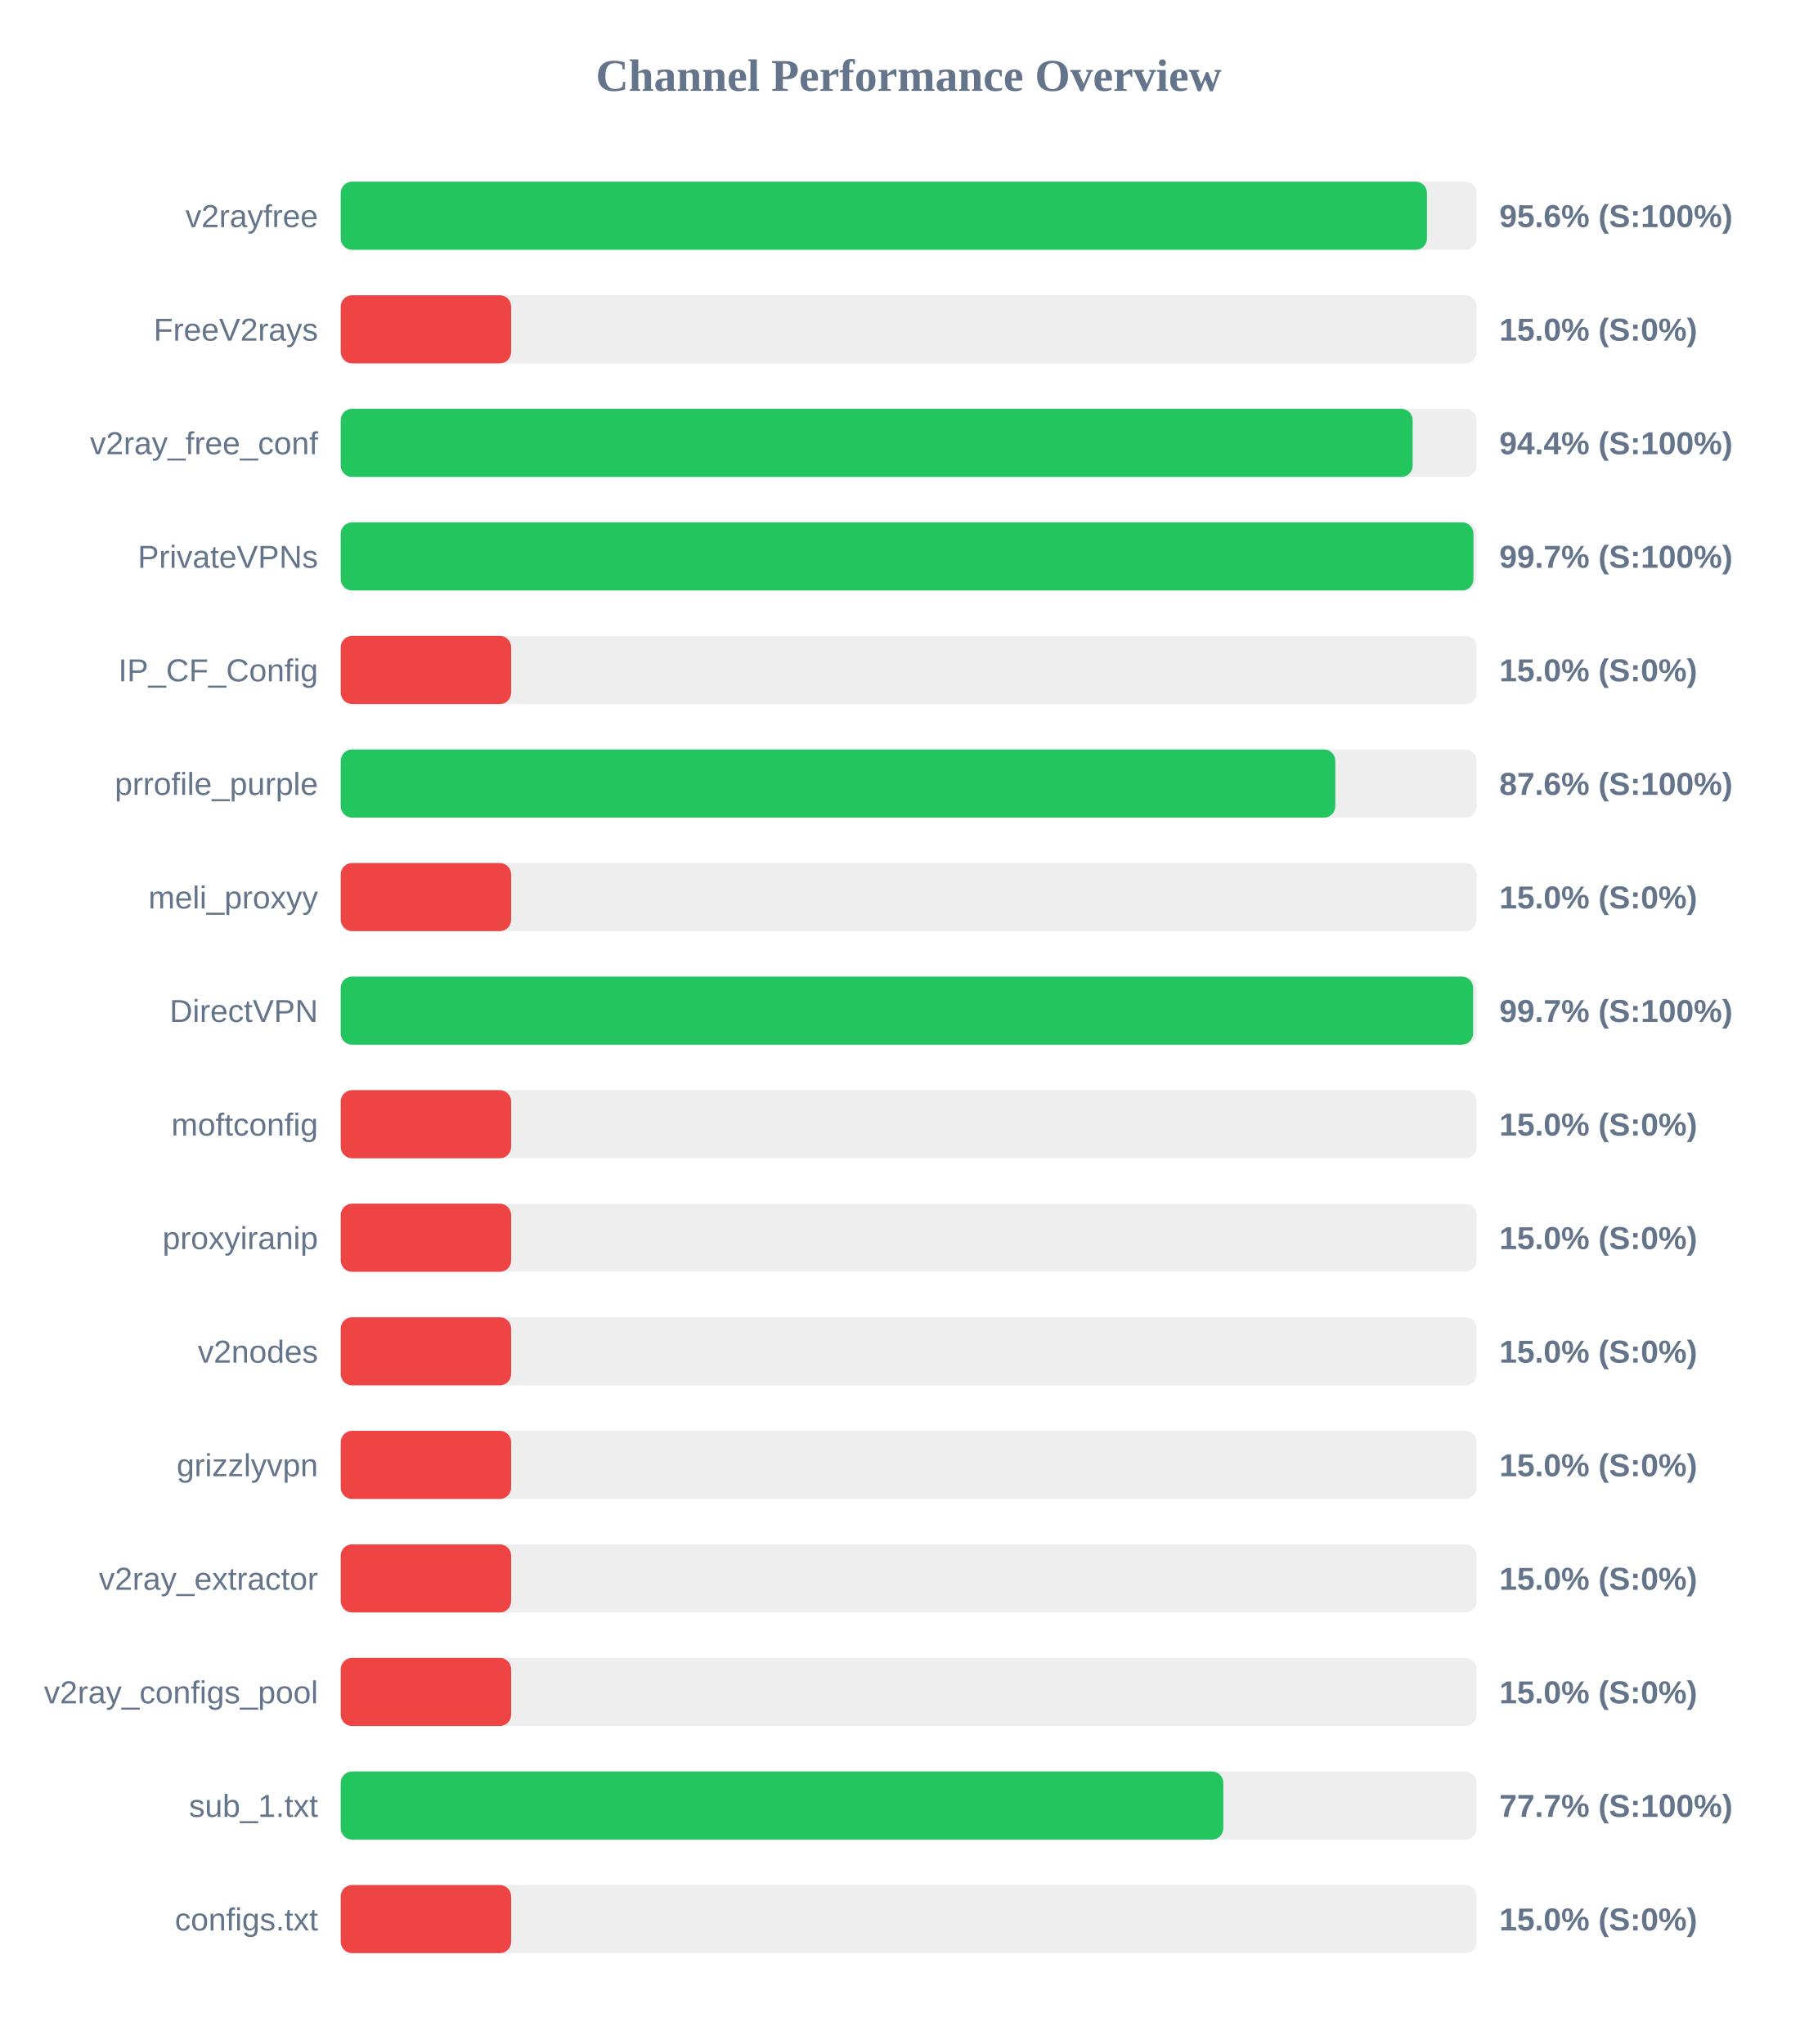
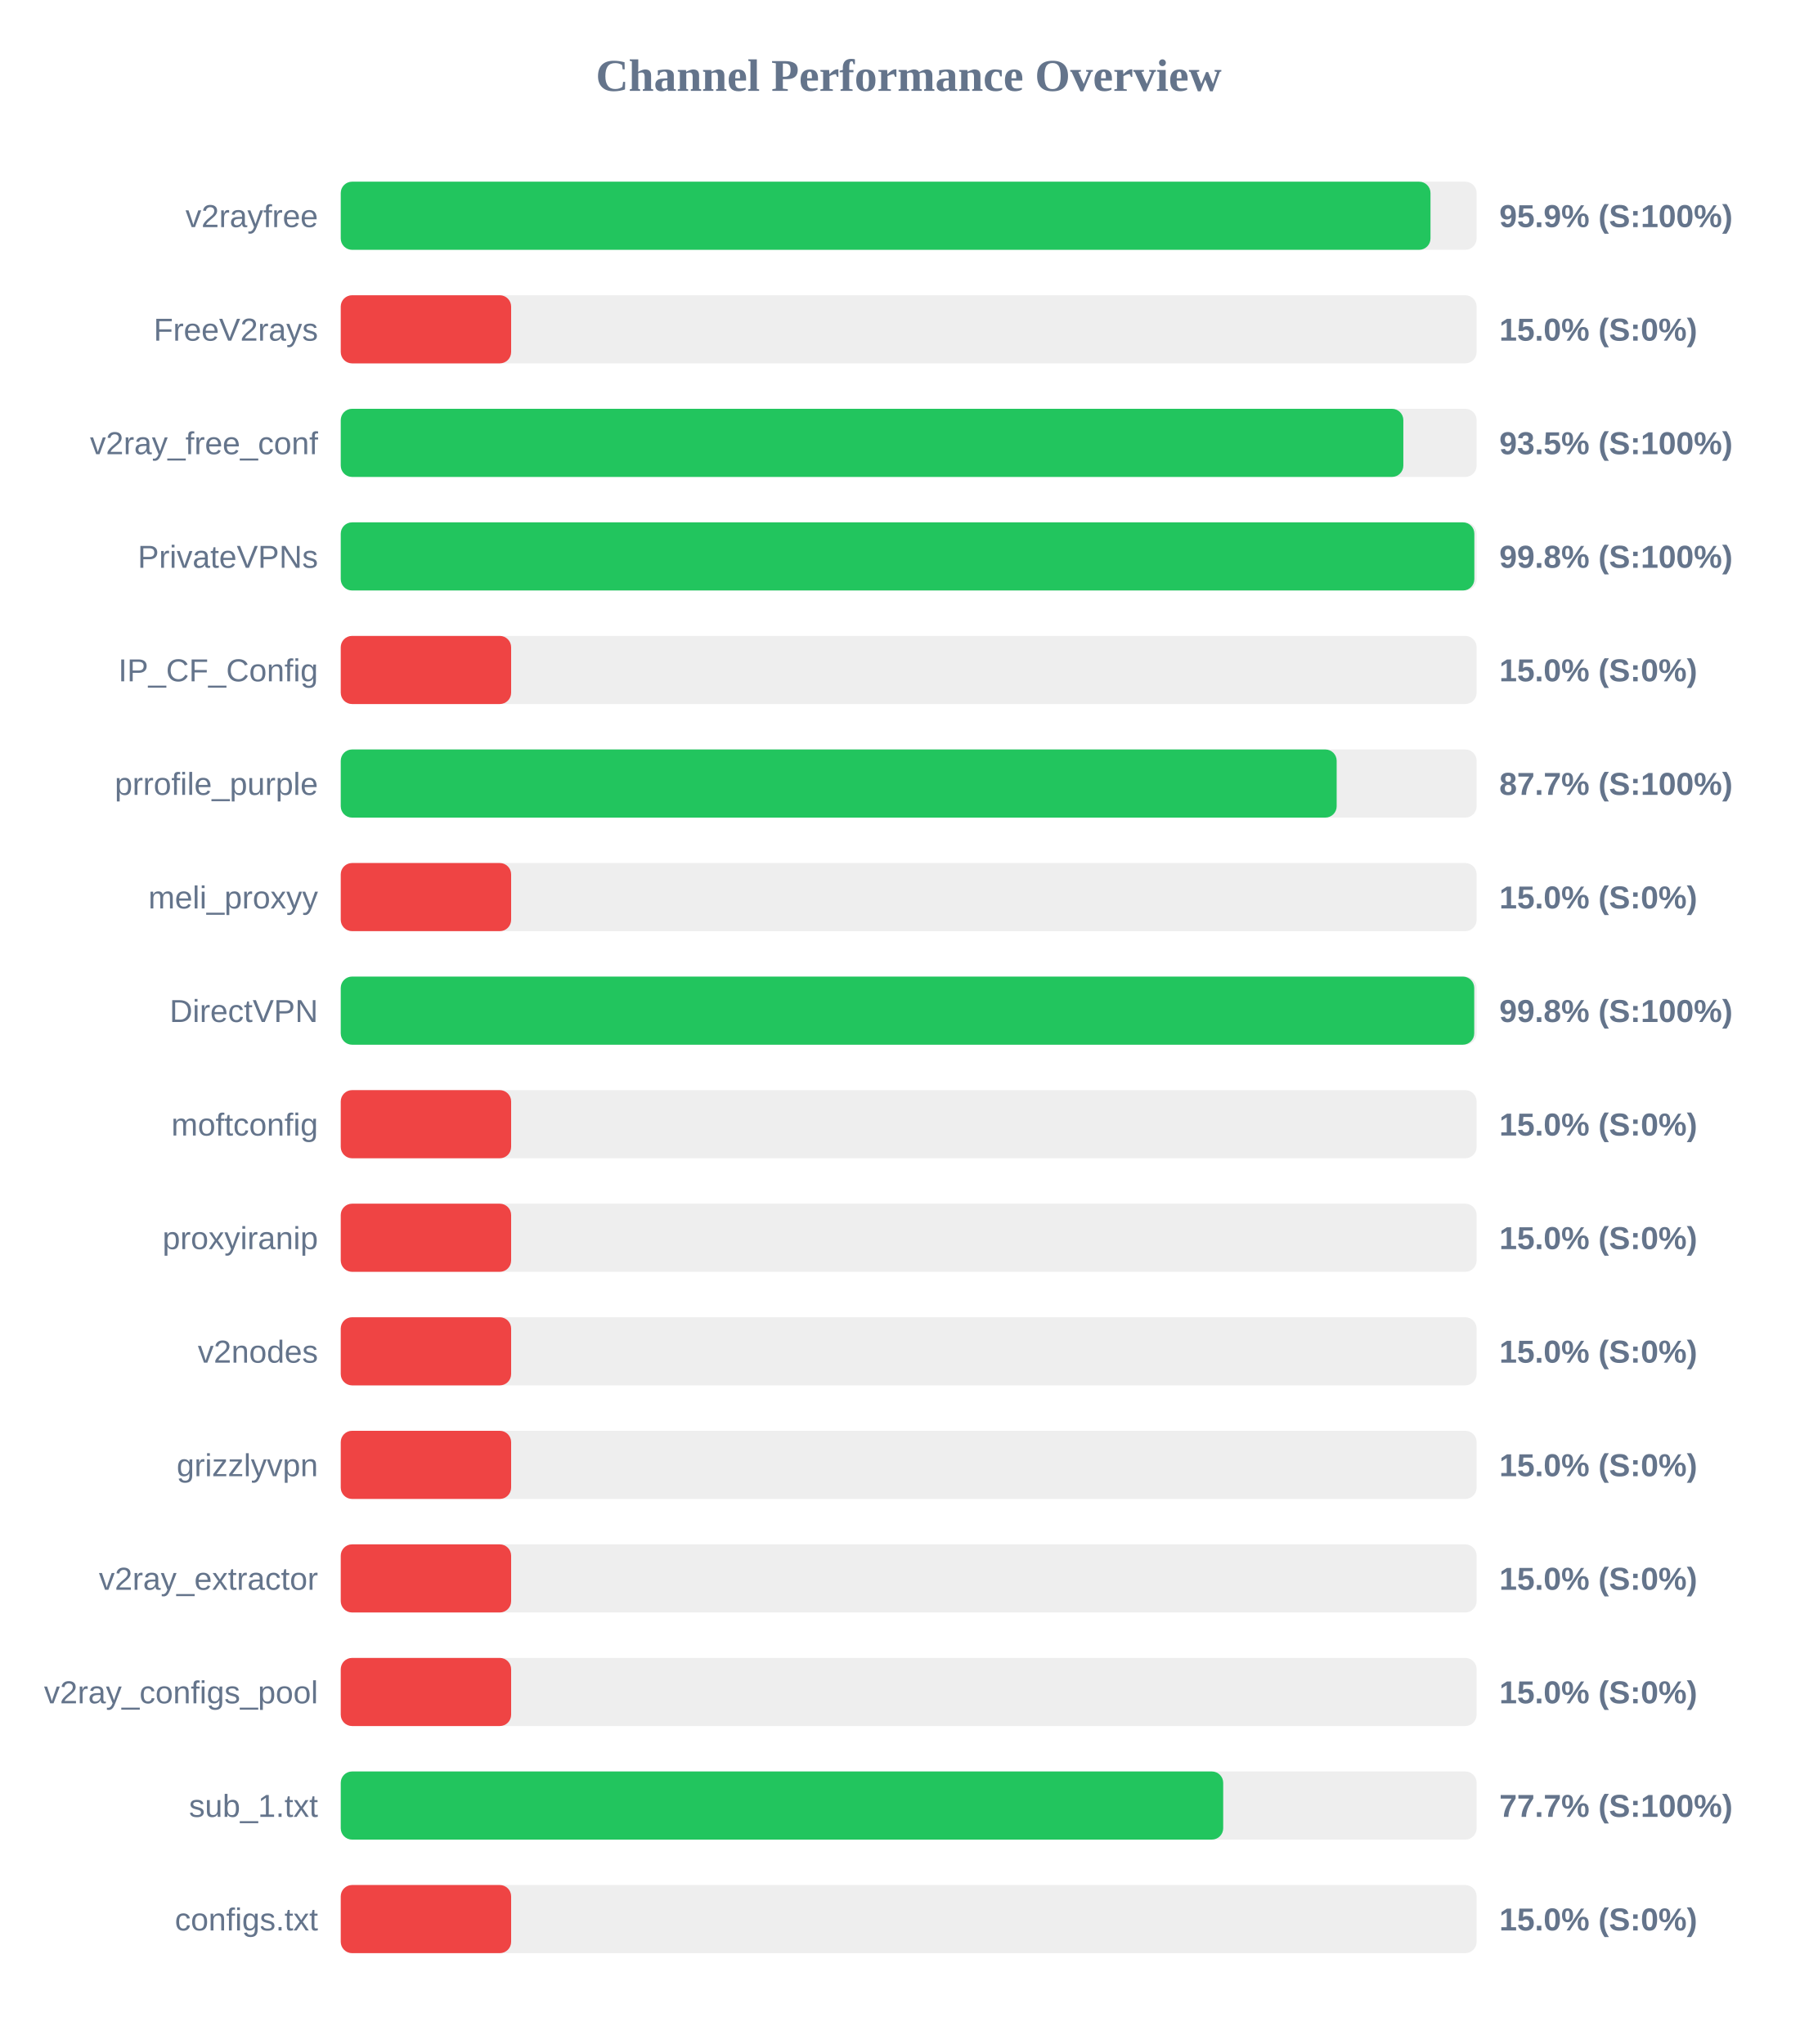
<svg xmlns="http://www.w3.org/2000/svg" width="800" height="900" version="1.1">
  <style>
        .row { font: 14px Arial; fill: #64748b; }
        .score { font: bold 14px Arial; fill: #64748b; }
    </style>
  <text x="400" y="40" text-anchor="middle" font-size="20px" font-weight="bold" fill="#64748b">Channel Performance Overview</text>
  <rect x="150" y="80" width="500" height="30" fill="#eee" rx="5" />
-   <rect x="150" y="80" width="478.15" height="30" fill="#22c55e" rx="5" />
+   <rect x="150" y="80" width="479.7" height="30" fill="#22c55e" rx="5" />
  <text x="140" y="100" text-anchor="end" class="row">v2rayfree</text>
-   <text x="660" y="100" text-anchor="start" class="score">95.6% (S:100%)</text>
+   <text x="660" y="100" text-anchor="start" class="score">95.9% (S:100%)</text>
  <rect x="150" y="130" width="500" height="30" fill="#eee" rx="5" />
  <rect x="150" y="130" width="75.0" height="30" fill="#ef4444" rx="5" />
  <text x="140" y="150" text-anchor="end" class="row">FreeV2rays</text>
  <text x="660" y="150" text-anchor="start" class="score">15.0% (S:0%)</text>
  <rect x="150" y="180" width="500" height="30" fill="#eee" rx="5" />
-   <rect x="150" y="180" width="471.85" height="30" fill="#22c55e" rx="5" />
+   <rect x="150" y="180" width="467.75" height="30" fill="#22c55e" rx="5" />
  <text x="140" y="200" text-anchor="end" class="row">v2ray_free_conf</text>
-   <text x="660" y="200" text-anchor="start" class="score">94.4% (S:100%)</text>
+   <text x="660" y="200" text-anchor="start" class="score">93.5% (S:100%)</text>
  <rect x="150" y="230" width="500" height="30" fill="#eee" rx="5" />
-   <rect x="150" y="230" width="498.6" height="30" fill="#22c55e" rx="5" />
+   <rect x="150" y="230" width="499.0" height="30" fill="#22c55e" rx="5" />
  <text x="140" y="250" text-anchor="end" class="row">PrivateVPNs</text>
-   <text x="660" y="250" text-anchor="start" class="score">99.7% (S:100%)</text>
+   <text x="660" y="250" text-anchor="start" class="score">99.8% (S:100%)</text>
  <rect x="150" y="280" width="500" height="30" fill="#eee" rx="5" />
  <rect x="150" y="280" width="75.0" height="30" fill="#ef4444" rx="5" />
  <text x="140" y="300" text-anchor="end" class="row">IP_CF_Config</text>
  <text x="660" y="300" text-anchor="start" class="score">15.0% (S:0%)</text>
  <rect x="150" y="330" width="500" height="30" fill="#eee" rx="5" />
-   <rect x="150" y="330" width="437.8" height="30" fill="#22c55e" rx="5" />
+   <rect x="150" y="330" width="438.4" height="30" fill="#22c55e" rx="5" />
  <text x="140" y="350" text-anchor="end" class="row">prrofile_purple</text>
-   <text x="660" y="350" text-anchor="start" class="score">87.6% (S:100%)</text>
+   <text x="660" y="350" text-anchor="start" class="score">87.7% (S:100%)</text>
  <rect x="150" y="380" width="500" height="30" fill="#eee" rx="5" />
  <rect x="150" y="380" width="75.0" height="30" fill="#ef4444" rx="5" />
  <text x="140" y="400" text-anchor="end" class="row">meli_proxyy</text>
  <text x="660" y="400" text-anchor="start" class="score">15.0% (S:0%)</text>
  <rect x="150" y="430" width="500" height="30" fill="#eee" rx="5" />
-   <rect x="150" y="430" width="498.45" height="30" fill="#22c55e" rx="5" />
+   <rect x="150" y="430" width="498.95" height="30" fill="#22c55e" rx="5" />
  <text x="140" y="450" text-anchor="end" class="row">DirectVPN</text>
-   <text x="660" y="450" text-anchor="start" class="score">99.7% (S:100%)</text>
+   <text x="660" y="450" text-anchor="start" class="score">99.8% (S:100%)</text>
  <rect x="150" y="480" width="500" height="30" fill="#eee" rx="5" />
  <rect x="150" y="480" width="75.0" height="30" fill="#ef4444" rx="5" />
  <text x="140" y="500" text-anchor="end" class="row">moftconfig</text>
  <text x="660" y="500" text-anchor="start" class="score">15.0% (S:0%)</text>
  <rect x="150" y="530" width="500" height="30" fill="#eee" rx="5" />
  <rect x="150" y="530" width="75.0" height="30" fill="#ef4444" rx="5" />
  <text x="140" y="550" text-anchor="end" class="row">proxyiranip</text>
  <text x="660" y="550" text-anchor="start" class="score">15.0% (S:0%)</text>
  <rect x="150" y="580" width="500" height="30" fill="#eee" rx="5" />
  <rect x="150" y="580" width="75.0" height="30" fill="#ef4444" rx="5" />
  <text x="140" y="600" text-anchor="end" class="row">v2nodes</text>
  <text x="660" y="600" text-anchor="start" class="score">15.0% (S:0%)</text>
  <rect x="150" y="630" width="500" height="30" fill="#eee" rx="5" />
  <rect x="150" y="630" width="75.0" height="30" fill="#ef4444" rx="5" />
  <text x="140" y="650" text-anchor="end" class="row">grizzlyvpn</text>
  <text x="660" y="650" text-anchor="start" class="score">15.0% (S:0%)</text>
  <rect x="150" y="680" width="500" height="30" fill="#eee" rx="5" />
  <rect x="150" y="680" width="75.0" height="30" fill="#ef4444" rx="5" />
  <text x="140" y="700" text-anchor="end" class="row">v2ray_extractor</text>
  <text x="660" y="700" text-anchor="start" class="score">15.0% (S:0%)</text>
  <rect x="150" y="730" width="500" height="30" fill="#eee" rx="5" />
  <rect x="150" y="730" width="75.0" height="30" fill="#ef4444" rx="5" />
  <text x="140" y="750" text-anchor="end" class="row">v2ray_configs_pool</text>
  <text x="660" y="750" text-anchor="start" class="score">15.0% (S:0%)</text>
  <rect x="150" y="780" width="500" height="30" fill="#eee" rx="5" />
-   <rect x="150" y="780" width="388.5" height="30" fill="#22c55e" rx="5" />
+   <rect x="150" y="780" width="388.45" height="30" fill="#22c55e" rx="5" />
  <text x="140" y="800" text-anchor="end" class="row">sub_1.txt</text>
  <text x="660" y="800" text-anchor="start" class="score">77.7% (S:100%)</text>
  <rect x="150" y="830" width="500" height="30" fill="#eee" rx="5" />
  <rect x="150" y="830" width="75.0" height="30" fill="#ef4444" rx="5" />
  <text x="140" y="850" text-anchor="end" class="row">configs.txt</text>
  <text x="660" y="850" text-anchor="start" class="score">15.0% (S:0%)</text>
</svg>
